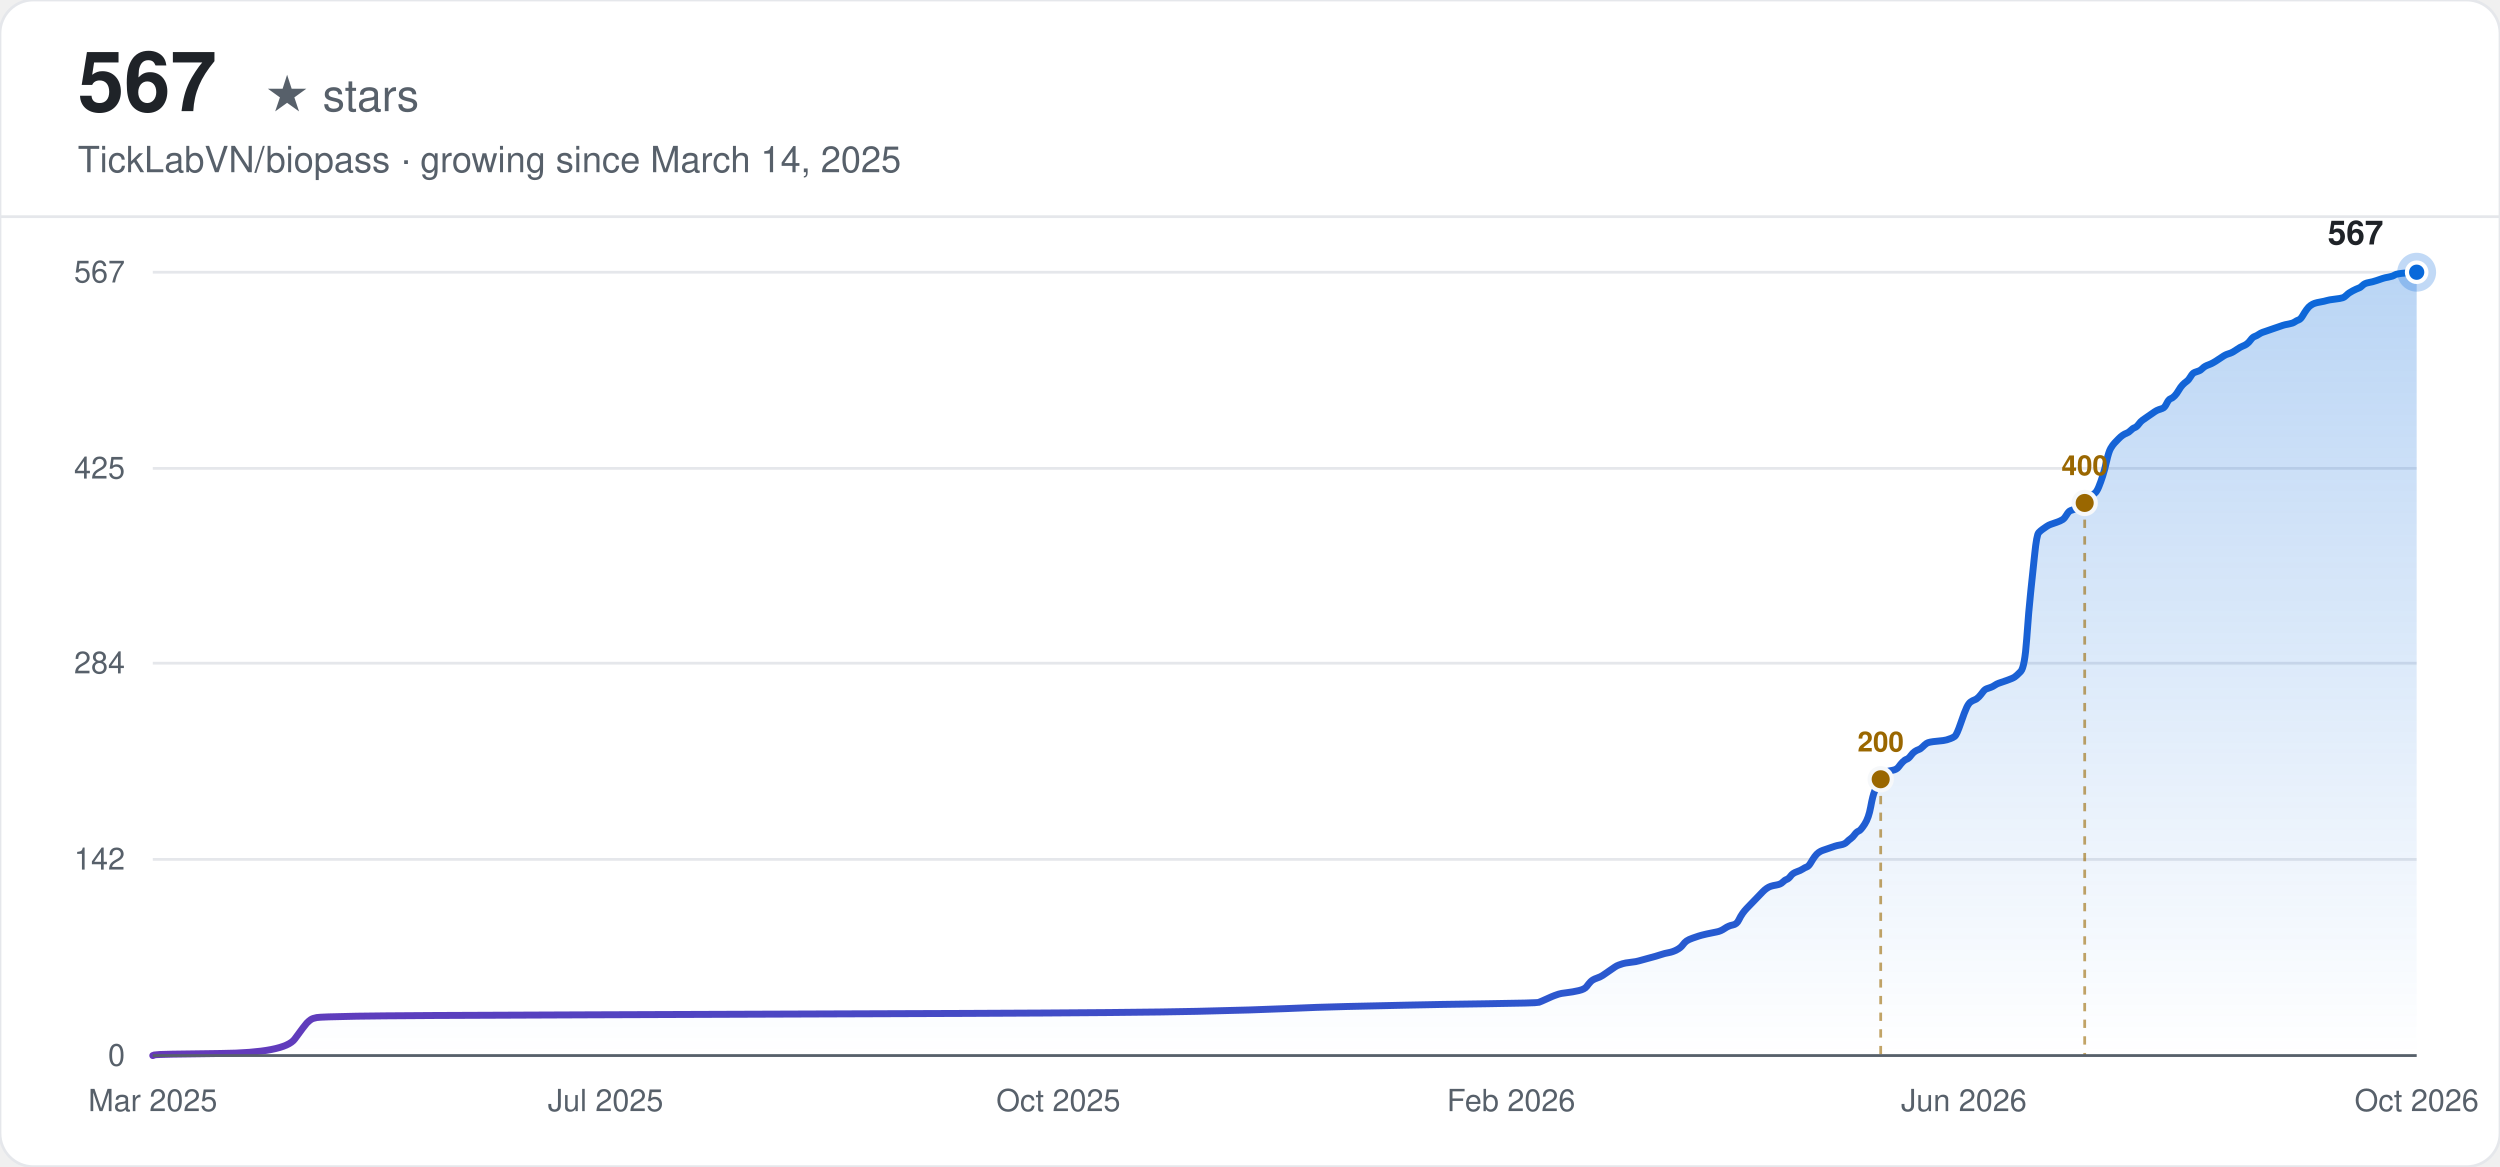
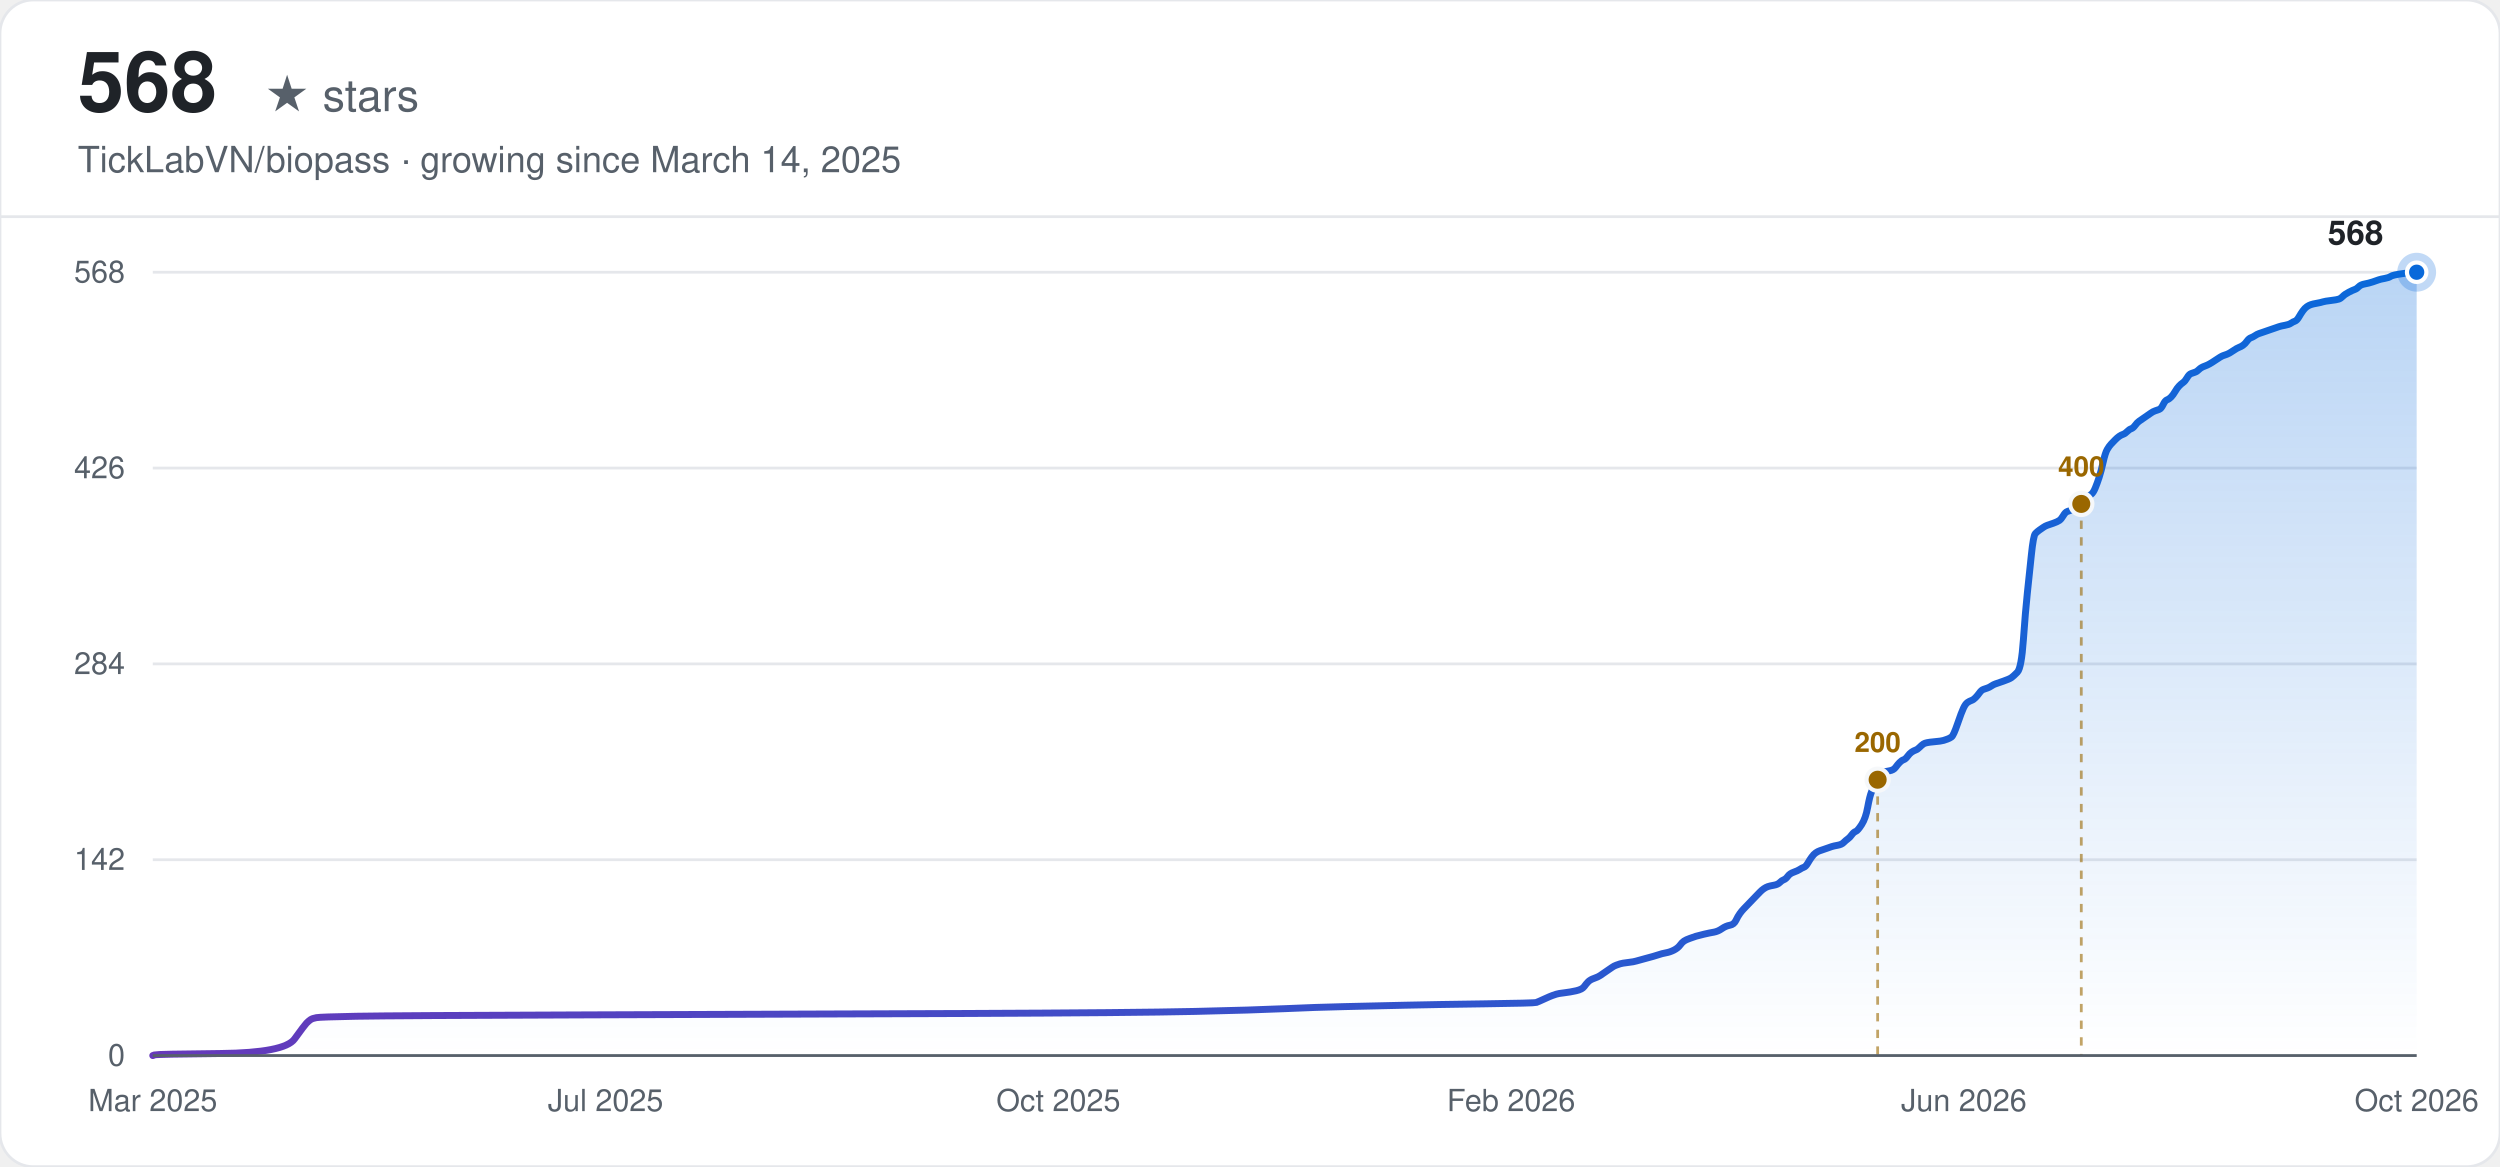
<svg xmlns="http://www.w3.org/2000/svg" width="900" height="420" viewBox="0 0 900 420" font-family="-apple-system, BlinkMacSystemFont, 'Segoe UI', Helvetica, Arial, sans-serif">
  <defs>
    <linearGradient id="line-light" x1="0" y1="0" x2="1" y2="0">
      <stop offset="0%" stop-color="#6639ba" />
      <stop offset="100%" stop-color="#0969da" />
    </linearGradient>
    <linearGradient id="area-light" x1="0" y1="0" x2="0" y2="1">
      <stop offset="0%" stop-color="#0969da" stop-opacity="0.28" />
      <stop offset="100%" stop-color="#0969da" stop-opacity="0" />
    </linearGradient>
  </defs>
  <rect width="900" height="420" rx="12" fill="#ffffff" />
  <rect width="900" height="420" rx="12" fill="none" stroke="#e5e7eb" stroke-width="1" />
-   <text x="28" y="40" font-size="30" font-weight="700" fill="#1f2328">567</text>
+   <text x="28" y="40" font-size="30" font-weight="700" fill="#1f2328">568</text>
  <text x="28" y="40" font-size="16" fill="#57606a" dx="67">★ stars</text>
  <text x="28" y="62" font-size="13" fill="#57606a">TickLabVN/biopass · growing since March 14, 2025</text>
  <line x1="0" y1="78" x2="900" y2="78" stroke="#e5e7eb" stroke-width="1" />
  <line x1="55" y1="380.00" x2="870" y2="380.00" stroke="#e5e7eb" stroke-width="1" />
  <text x="45" y="380.00" text-anchor="end" dominant-baseline="middle" font-size="11" fill="#57606a">0</text>
-   <line x1="55" y1="309.38" x2="870" y2="309.38" stroke="#e5e7eb" stroke-width="1" />
-   <text x="45" y="309.38" text-anchor="end" dominant-baseline="middle" font-size="11" fill="#57606a">142</text>
-   <line x1="55" y1="238.75" x2="870" y2="238.75" stroke="#e5e7eb" stroke-width="1" />
-   <text x="45" y="238.75" text-anchor="end" dominant-baseline="middle" font-size="11" fill="#57606a">284</text>
-   <line x1="55" y1="168.62" x2="870" y2="168.62" stroke="#e5e7eb" stroke-width="1" />
-   <text x="45" y="168.62" text-anchor="end" dominant-baseline="middle" font-size="11" fill="#57606a">425</text>
+   <line x1="55" y1="309.50" x2="870" y2="309.50" stroke="#e5e7eb" stroke-width="1" />
+   <text x="45" y="309.50" text-anchor="end" dominant-baseline="middle" font-size="11" fill="#57606a">142</text>
+   <line x1="55" y1="239.00" x2="870" y2="239.00" stroke="#e5e7eb" stroke-width="1" />
+   <text x="45" y="239.00" text-anchor="end" dominant-baseline="middle" font-size="11" fill="#57606a">284</text>
+   <line x1="55" y1="168.50" x2="870" y2="168.50" stroke="#e5e7eb" stroke-width="1" />
+   <text x="45" y="168.50" text-anchor="end" dominant-baseline="middle" font-size="11" fill="#57606a">426</text>
  <line x1="55" y1="98.00" x2="870" y2="98.00" stroke="#e5e7eb" stroke-width="1" />
-   <text x="45" y="98.00" text-anchor="end" dominant-baseline="middle" font-size="11" fill="#57606a">567</text>
+   <text x="45" y="98.00" text-anchor="end" dominant-baseline="middle" font-size="11" fill="#57606a">568</text>
  <text x="55.00" y="400" text-anchor="middle" font-size="11" fill="#57606a">Mar 2025</text>
  <text x="218.00" y="400" text-anchor="middle" font-size="11" fill="#57606a">Jul 2025</text>
  <text x="381.00" y="400" text-anchor="middle" font-size="11" fill="#57606a">Oct 2025</text>
  <text x="544.00" y="400" text-anchor="middle" font-size="11" fill="#57606a">Feb 2026</text>
  <text x="707.00" y="400" text-anchor="middle" font-size="11" fill="#57606a">Jun 2026</text>
  <text x="870.00" y="400" text-anchor="middle" font-size="11" fill="#57606a">Oct 2026</text>
-   <path d="M55.00,380.00 L55.72,379.75 Q56.44,379.50 79.48,379.25 Q102.52,379.01 106.12,374.03 Q109.72,369.06 110.44,368.31 Q111.16,367.57 111.88,367.07 Q112.60,366.57 114.04,366.32 Q115.48,366.07 128.44,365.83 Q141.40,365.58 213.39,365.33 Q285.39,365.08 347.31,364.83 Q409.22,364.58 430.82,364.08 Q452.42,363.59 463.22,363.09 Q474.02,362.59 484.82,362.34 Q495.62,362.10 506.42,361.85 Q517.22,361.60 535.22,361.35 Q553.22,361.10 553.94,360.85 Q554.66,360.60 556.82,359.61 Q558.98,358.61 559.70,358.37 Q560.42,358.12 561.14,357.87 Q561.86,357.62 564.02,357.37 Q566.17,357.12 568.33,356.62 Q570.49,356.13 571.21,355.13 Q571.93,354.14 572.65,353.39 Q573.37,352.65 574.81,352.15 Q576.25,351.65 576.97,351.15 Q577.69,350.66 579.13,349.66 Q580.57,348.67 581.29,348.17 Q582.01,347.67 582.73,347.42 Q583.45,347.17 584.17,346.93 Q584.89,346.68 587.05,346.43 Q589.21,346.18 589.93,345.93 Q590.65,345.68 593.53,344.94 Q596.41,344.19 597.85,343.69 Q599.29,343.20 600.73,342.95 Q602.17,342.70 603.61,341.95 Q605.05,341.21 605.77,340.21 Q606.49,339.22 607.21,338.72 Q607.93,338.22 609.37,337.72 Q610.81,337.23 611.53,336.98 Q612.25,336.73 614.41,336.23 Q616.57,335.74 618.01,335.49 Q619.45,335.24 620.89,334.24 Q622.33,333.25 623.77,333.00 Q625.21,332.75 625.93,331.26 Q626.65,329.77 627.37,328.77 Q628.09,327.78 628.81,327.03 Q629.53,326.29 630.25,325.54 Q630.97,324.79 631.69,324.05 Q632.41,323.30 633.13,322.56 Q633.85,321.81 634.57,321.06 Q635.29,320.32 636.01,319.82 Q636.73,319.32 637.45,319.07 Q638.17,318.83 639.61,318.58 Q641.05,318.33 641.77,317.58 Q642.49,316.84 643.21,316.59 Q643.93,316.34 644.65,315.34 Q645.37,314.35 646.81,313.85 Q648.25,313.35 648.97,312.86 Q649.69,312.36 650.41,312.11 Q651.13,311.86 651.85,310.62 Q652.57,309.38 653.29,308.38 Q654.01,307.39 654.73,306.89 Q655.45,306.39 656.17,306.14 Q656.89,305.89 657.61,305.65 Q658.33,305.40 659.05,305.15 Q659.77,304.90 660.49,304.65 Q661.21,304.40 662.65,304.15 Q664.09,303.90 664.81,303.16 Q665.53,302.41 666.25,301.92 Q666.97,301.42 667.69,300.42 Q668.41,299.43 669.13,299.18 Q669.85,298.93 671.29,296.69 Q672.73,294.46 673.45,290.48 Q674.17,286.50 674.89,284.76 Q675.61,283.02 676.33,281.52 Q677.05,280.03 677.77,279.04 Q678.49,278.04 679.21,277.79 Q679.93,277.54 681.37,277.30 Q682.81,277.05 683.53,276.05 Q684.25,275.06 684.97,274.31 Q685.69,273.57 686.41,273.32 Q687.13,273.07 687.85,272.07 Q688.57,271.08 689.29,270.58 Q690.01,270.08 690.73,269.84 Q691.45,269.59 692.17,268.84 Q692.89,268.10 693.61,267.60 Q694.33,267.10 697.21,266.85 Q700.09,266.60 700.81,266.35 Q701.53,266.11 702.25,265.86 Q702.97,265.61 703.69,265.11 Q704.41,264.61 705.85,260.39 Q707.29,256.16 708.01,254.67 Q708.73,253.17 709.45,252.68 Q710.17,252.18 710.89,251.93 Q711.61,251.68 712.33,250.94 Q713.05,250.19 713.77,249.20 Q714.49,248.20 715.21,247.95 Q715.93,247.70 716.65,247.46 Q717.37,247.21 718.09,246.71 Q718.81,246.21 719.53,245.96 Q720.25,245.71 722.41,244.97 Q724.57,244.22 725.29,243.72 Q726.01,243.23 727.45,241.74 Q728.89,240.24 729.61,230.05 Q730.33,219.85 731.05,213.14 Q731.77,206.42 732.49,199.46 Q733.21,192.50 733.93,191.75 Q734.65,191.01 735.37,190.51 Q736.09,190.01 736.81,189.51 Q737.53,189.02 738.25,188.77 Q738.97,188.52 740.41,188.02 Q741.85,187.52 742.57,187.03 Q743.29,186.53 744.01,185.29 Q744.73,184.04 745.45,183.79 Q746.17,183.54 746.89,183.30 Q747.61,183.05 748.33,182.55 Q749.05,182.05 749.77,181.31 Q750.49,180.56 751.21,180.06 Q751.93,179.57 752.65,178.82 Q753.37,178.07 754.09,177.58 Q754.81,177.08 755.53,175.34 Q756.25,173.60 756.97,171.36 Q757.69,169.12 758.41,165.89 Q759.13,162.66 759.85,161.41 Q760.57,160.17 761.29,159.42 Q762.01,158.68 762.73,157.93 Q763.45,157.19 764.17,156.69 Q764.89,156.19 765.61,155.94 Q766.33,155.69 767.05,154.95 Q767.77,154.20 768.48,153.95 Q769.20,153.70 769.92,152.71 Q770.64,151.71 771.36,151.22 Q772.08,150.72 773.52,149.72 Q774.96,148.73 775.68,148.23 Q776.40,147.74 777.12,147.49 Q777.84,147.24 778.56,146.99 Q779.28,146.74 780.00,145.25 Q780.72,143.76 781.44,143.51 Q782.16,143.26 782.88,142.51 Q783.60,141.77 784.32,140.52 Q785.04,139.28 785.76,138.53 Q786.48,137.79 787.20,137.29 Q787.92,136.79 788.64,135.55 Q789.36,134.31 790.08,134.06 Q790.80,133.81 791.52,133.56 Q792.24,133.31 792.96,132.57 Q793.68,131.82 795.12,131.32 Q796.56,130.83 798.72,129.33 Q800.88,127.84 801.60,127.59 Q802.32,127.34 803.04,127.10 Q803.76,126.85 805.20,125.85 Q806.64,124.86 807.36,124.61 Q808.08,124.36 808.80,123.86 Q809.52,123.37 810.24,122.37 Q810.96,121.38 811.68,121.13 Q812.40,120.88 813.12,120.38 Q813.84,119.88 814.56,119.63 Q815.28,119.39 816.00,119.14 Q816.72,118.89 817.44,118.64 Q818.16,118.39 818.88,118.14 Q819.60,117.89 820.32,117.65 Q821.04,117.40 821.76,117.15 Q822.48,116.90 823.92,116.65 Q825.36,116.40 826.08,115.90 Q826.80,115.41 827.52,115.16 Q828.24,114.91 828.96,113.67 Q829.68,112.42 830.40,111.43 Q831.12,110.43 831.84,109.94 Q832.56,109.44 833.28,109.19 Q834.00,108.94 835.44,108.69 Q836.88,108.44 837.60,108.20 Q838.32,107.95 840.48,107.70 Q842.64,107.45 843.36,107.20 Q844.08,106.95 844.80,106.21 Q845.52,105.46 846.96,104.71 Q848.40,103.97 849.12,103.72 Q849.84,103.47 850.56,102.72 Q851.28,101.98 852.72,101.73 Q854.16,101.48 855.60,100.98 Q857.04,100.49 857.76,100.24 Q858.48,99.99 859.92,99.74 Q861.36,99.49 862.08,98.99 Q862.80,98.50 866.40,98.25 L870.00,98.00 L870.00,380.00 L55.00,380.00 Z" fill="url(#area-light)" stroke="none" />
-   <path d="M55.00,380.00 L55.72,379.75 Q56.44,379.50 79.48,379.25 Q102.52,379.01 106.12,374.03 Q109.72,369.06 110.44,368.31 Q111.16,367.57 111.88,367.07 Q112.60,366.57 114.04,366.32 Q115.48,366.07 128.44,365.83 Q141.40,365.58 213.39,365.33 Q285.39,365.08 347.31,364.83 Q409.22,364.58 430.82,364.08 Q452.42,363.59 463.22,363.09 Q474.02,362.59 484.82,362.34 Q495.62,362.10 506.42,361.85 Q517.22,361.60 535.22,361.35 Q553.22,361.10 553.94,360.85 Q554.66,360.60 556.82,359.61 Q558.98,358.61 559.70,358.37 Q560.42,358.12 561.14,357.87 Q561.86,357.62 564.02,357.37 Q566.17,357.12 568.33,356.62 Q570.49,356.13 571.21,355.13 Q571.93,354.14 572.65,353.39 Q573.37,352.65 574.81,352.15 Q576.25,351.65 576.97,351.15 Q577.69,350.66 579.13,349.66 Q580.57,348.67 581.29,348.17 Q582.01,347.67 582.73,347.42 Q583.45,347.17 584.17,346.93 Q584.89,346.68 587.05,346.43 Q589.21,346.18 589.93,345.93 Q590.65,345.68 593.53,344.94 Q596.41,344.19 597.85,343.69 Q599.29,343.20 600.73,342.95 Q602.17,342.70 603.61,341.95 Q605.05,341.21 605.77,340.21 Q606.49,339.22 607.21,338.72 Q607.93,338.22 609.37,337.72 Q610.81,337.23 611.53,336.98 Q612.25,336.73 614.41,336.23 Q616.57,335.74 618.01,335.49 Q619.45,335.24 620.89,334.24 Q622.33,333.25 623.77,333.00 Q625.21,332.75 625.93,331.26 Q626.65,329.77 627.37,328.77 Q628.09,327.78 628.81,327.03 Q629.53,326.29 630.25,325.54 Q630.97,324.79 631.69,324.05 Q632.41,323.30 633.13,322.56 Q633.85,321.81 634.57,321.06 Q635.29,320.32 636.01,319.82 Q636.73,319.32 637.45,319.07 Q638.17,318.83 639.61,318.58 Q641.05,318.33 641.77,317.58 Q642.49,316.84 643.21,316.59 Q643.93,316.34 644.65,315.34 Q645.37,314.35 646.81,313.85 Q648.25,313.35 648.97,312.86 Q649.69,312.36 650.41,312.11 Q651.13,311.86 651.85,310.62 Q652.57,309.38 653.29,308.38 Q654.01,307.39 654.73,306.89 Q655.45,306.39 656.17,306.14 Q656.89,305.89 657.61,305.65 Q658.33,305.40 659.05,305.15 Q659.77,304.90 660.49,304.65 Q661.21,304.40 662.65,304.15 Q664.09,303.90 664.81,303.16 Q665.53,302.41 666.25,301.92 Q666.97,301.42 667.69,300.42 Q668.41,299.43 669.13,299.18 Q669.85,298.93 671.29,296.69 Q672.73,294.46 673.45,290.48 Q674.17,286.50 674.89,284.76 Q675.61,283.02 676.33,281.52 Q677.05,280.03 677.77,279.04 Q678.49,278.04 679.21,277.79 Q679.93,277.54 681.37,277.30 Q682.81,277.05 683.53,276.05 Q684.25,275.06 684.97,274.31 Q685.69,273.57 686.41,273.32 Q687.13,273.07 687.85,272.07 Q688.57,271.08 689.29,270.58 Q690.01,270.08 690.73,269.84 Q691.45,269.59 692.17,268.84 Q692.89,268.10 693.61,267.60 Q694.33,267.10 697.21,266.85 Q700.09,266.60 700.81,266.35 Q701.53,266.11 702.25,265.86 Q702.97,265.61 703.69,265.11 Q704.41,264.61 705.85,260.39 Q707.29,256.16 708.01,254.67 Q708.73,253.17 709.45,252.68 Q710.17,252.18 710.89,251.93 Q711.61,251.68 712.33,250.94 Q713.05,250.19 713.77,249.20 Q714.49,248.20 715.21,247.95 Q715.93,247.70 716.65,247.46 Q717.37,247.21 718.09,246.71 Q718.81,246.21 719.53,245.96 Q720.25,245.71 722.41,244.97 Q724.57,244.22 725.29,243.72 Q726.01,243.23 727.45,241.74 Q728.89,240.24 729.61,230.05 Q730.33,219.85 731.05,213.14 Q731.77,206.42 732.49,199.46 Q733.21,192.50 733.93,191.75 Q734.65,191.01 735.37,190.51 Q736.09,190.01 736.81,189.51 Q737.53,189.02 738.25,188.77 Q738.97,188.52 740.41,188.02 Q741.85,187.52 742.57,187.03 Q743.29,186.53 744.01,185.29 Q744.73,184.04 745.45,183.79 Q746.17,183.54 746.89,183.30 Q747.61,183.05 748.33,182.55 Q749.05,182.05 749.77,181.31 Q750.49,180.56 751.21,180.06 Q751.93,179.57 752.65,178.82 Q753.37,178.07 754.09,177.58 Q754.81,177.08 755.53,175.34 Q756.25,173.60 756.97,171.36 Q757.69,169.12 758.41,165.89 Q759.13,162.66 759.85,161.41 Q760.57,160.17 761.29,159.42 Q762.01,158.68 762.73,157.93 Q763.45,157.19 764.17,156.69 Q764.89,156.19 765.61,155.94 Q766.33,155.69 767.05,154.95 Q767.77,154.20 768.48,153.95 Q769.20,153.70 769.92,152.71 Q770.64,151.71 771.36,151.22 Q772.08,150.72 773.52,149.72 Q774.96,148.73 775.68,148.23 Q776.40,147.74 777.12,147.49 Q777.84,147.24 778.56,146.99 Q779.28,146.74 780.00,145.25 Q780.72,143.76 781.44,143.51 Q782.16,143.26 782.88,142.51 Q783.60,141.77 784.32,140.52 Q785.04,139.28 785.76,138.53 Q786.48,137.79 787.20,137.29 Q787.92,136.79 788.64,135.55 Q789.36,134.31 790.08,134.06 Q790.80,133.81 791.52,133.56 Q792.24,133.31 792.96,132.57 Q793.68,131.82 795.12,131.32 Q796.56,130.83 798.72,129.33 Q800.88,127.84 801.60,127.59 Q802.32,127.34 803.04,127.10 Q803.76,126.85 805.20,125.85 Q806.64,124.86 807.36,124.61 Q808.08,124.36 808.80,123.86 Q809.52,123.37 810.24,122.37 Q810.96,121.38 811.68,121.13 Q812.40,120.88 813.12,120.38 Q813.84,119.88 814.56,119.63 Q815.28,119.39 816.00,119.14 Q816.72,118.89 817.44,118.64 Q818.16,118.39 818.88,118.14 Q819.60,117.89 820.32,117.65 Q821.04,117.40 821.76,117.15 Q822.48,116.90 823.92,116.65 Q825.36,116.40 826.08,115.90 Q826.80,115.41 827.52,115.16 Q828.24,114.91 828.96,113.67 Q829.68,112.42 830.40,111.43 Q831.12,110.43 831.84,109.94 Q832.56,109.44 833.28,109.19 Q834.00,108.94 835.44,108.69 Q836.88,108.44 837.60,108.20 Q838.32,107.95 840.48,107.70 Q842.64,107.45 843.36,107.20 Q844.08,106.95 844.80,106.21 Q845.52,105.46 846.96,104.71 Q848.40,103.97 849.12,103.72 Q849.84,103.47 850.56,102.72 Q851.28,101.98 852.72,101.73 Q854.16,101.48 855.60,100.98 Q857.04,100.49 857.76,100.24 Q858.48,99.99 859.92,99.74 Q861.36,99.49 862.08,98.99 Q862.80,98.50 866.40,98.25 L870.00,98.00" fill="none" stroke="url(#line-light)" stroke-width="2.5" stroke-linecap="round" />
-   <line x1="677.05" y1="280.53" x2="677.05" y2="380.00" stroke="#9a6700" stroke-width="1" stroke-dasharray="3,3" opacity="0.6" />
-   <circle cx="677.05" cy="280.53" r="4" fill="#9a6700" stroke="#f6f8fa" stroke-width="1.5" />
-   <text x="677.05" y="270.53" text-anchor="middle" font-size="10" font-weight="600" fill="#9a6700">200</text>
-   <line x1="750.49" y1="181.06" x2="750.49" y2="380.00" stroke="#9a6700" stroke-width="1" stroke-dasharray="3,3" opacity="0.6" />
-   <circle cx="750.49" cy="181.06" r="4" fill="#9a6700" stroke="#f6f8fa" stroke-width="1.5" />
-   <text x="750.49" y="171.06" text-anchor="middle" font-size="10" font-weight="600" fill="#9a6700">400</text>
+   <path d="M55.00,380.00 L55.72,379.75 Q56.44,379.50 79.44,379.26 Q102.43,379.01 106.03,374.04 Q109.62,369.08 110.34,368.33 Q111.06,367.59 111.78,367.09 Q112.50,366.60 113.93,366.35 Q115.37,366.10 128.31,365.85 Q141.24,365.60 213.11,365.35 Q284.98,365.11 346.79,364.86 Q408.60,364.61 430.16,364.11 Q451.72,363.62 462.50,363.12 Q473.28,362.62 484.06,362.38 Q494.84,362.13 505.62,361.88 Q516.40,361.63 534.37,361.38 Q552.34,361.13 553.06,360.89 Q553.77,360.64 555.93,359.64 Q558.09,358.65 558.81,358.40 Q559.52,358.15 560.24,357.91 Q560.96,357.66 563.12,357.41 Q565.27,357.16 567.43,356.67 Q569.59,356.17 570.30,355.18 Q571.02,354.18 571.74,353.44 Q572.46,352.69 573.90,352.20 Q575.34,351.70 576.05,351.20 Q576.77,350.71 578.21,349.71 Q579.65,348.72 580.37,348.23 Q581.08,347.73 581.80,347.48 Q582.52,347.23 583.24,346.98 Q583.96,346.74 586.12,346.49 Q588.27,346.24 588.99,345.99 Q589.71,345.74 592.58,345.00 Q595.46,344.25 596.90,343.76 Q598.33,343.26 599.77,343.01 Q601.21,342.76 602.65,342.02 Q604.08,341.27 604.80,340.28 Q605.52,339.29 606.24,338.79 Q606.96,338.30 608.40,337.80 Q609.83,337.30 610.55,337.05 Q611.27,336.81 613.43,336.31 Q615.58,335.81 617.02,335.57 Q618.46,335.32 619.89,334.32 Q621.33,333.33 622.77,333.08 Q624.21,332.83 624.93,331.35 Q625.64,329.86 626.36,328.86 Q627.08,327.87 627.80,327.13 Q628.52,326.38 629.24,325.64 Q629.96,324.89 630.67,324.15 Q631.39,323.40 632.11,322.66 Q632.83,321.91 633.55,321.17 Q634.27,320.42 634.99,319.93 Q635.71,319.43 636.42,319.18 Q637.14,318.93 638.58,318.68 Q640.02,318.44 640.74,317.69 Q641.46,316.95 642.17,316.70 Q642.89,316.45 643.61,315.46 Q644.33,314.46 645.77,313.97 Q647.20,313.47 647.92,312.98 Q648.64,312.48 649.36,312.23 Q650.08,311.98 650.80,310.74 Q651.52,309.50 652.24,308.51 Q652.95,307.51 653.67,307.02 Q654.39,306.52 655.11,306.27 Q655.83,306.02 656.55,305.78 Q657.27,305.53 657.99,305.28 Q658.70,305.03 659.42,304.78 Q660.14,304.54 661.58,304.29 Q663.02,304.04 663.73,303.29 Q664.45,302.55 665.17,302.05 Q665.89,301.56 666.61,300.56 Q667.33,299.57 668.05,299.32 Q668.77,299.07 670.20,296.84 Q671.64,294.61 672.36,290.63 Q673.08,286.66 673.80,284.92 Q674.51,283.19 675.23,281.70 Q675.95,280.21 676.67,279.21 Q677.39,278.22 678.11,277.97 Q678.83,277.73 680.26,277.48 Q681.70,277.23 682.42,276.24 Q683.14,275.24 683.86,274.50 Q684.58,273.75 685.30,273.51 Q686.01,273.26 686.73,272.26 Q687.45,271.27 688.17,270.77 Q688.89,270.28 689.61,270.03 Q690.33,269.78 691.04,269.04 Q691.76,268.29 692.48,267.80 Q693.20,267.30 696.08,267.05 Q698.95,266.80 699.67,266.55 Q700.39,266.31 701.11,266.06 Q701.83,265.81 702.54,265.31 Q703.26,264.82 704.70,260.60 Q706.14,256.38 706.86,254.89 Q707.57,253.40 708.29,252.90 Q709.01,252.40 709.73,252.16 Q710.45,251.91 711.17,251.16 Q711.89,250.42 712.61,249.43 Q713.32,248.43 714.04,248.18 Q714.76,247.94 715.48,247.69 Q716.20,247.44 716.92,246.94 Q717.64,246.45 718.36,246.20 Q719.07,245.95 721.23,245.21 Q723.39,244.46 724.10,243.96 Q724.82,243.47 726.26,241.98 Q727.70,240.49 728.42,230.31 Q729.14,220.13 729.85,213.43 Q730.57,206.73 731.29,199.78 Q732.01,192.83 732.73,192.08 Q733.45,191.34 734.17,190.84 Q734.89,190.35 735.60,189.85 Q736.32,189.35 737.04,189.10 Q737.76,188.86 739.20,188.36 Q740.63,187.86 741.35,187.37 Q742.07,186.87 742.79,185.63 Q743.51,184.39 744.23,184.14 Q744.95,183.89 745.67,183.64 Q746.38,183.39 747.10,182.90 Q747.82,182.40 748.54,181.66 Q749.26,180.91 749.98,180.42 Q750.70,179.92 751.42,179.17 Q752.13,178.43 752.85,177.93 Q753.57,177.44 754.29,175.70 Q755.01,173.96 755.73,171.73 Q756.45,169.49 757.16,166.27 Q757.88,163.04 758.60,161.80 Q759.32,160.56 760.04,159.81 Q760.76,159.07 761.48,158.32 Q762.20,157.58 762.91,157.08 Q763.63,156.58 764.35,156.34 Q765.07,156.09 765.79,155.34 Q766.51,154.60 767.23,154.35 Q767.95,154.10 768.66,153.11 Q769.38,152.12 770.10,151.62 Q770.82,151.12 772.26,150.13 Q773.69,149.14 774.41,148.64 Q775.13,148.14 775.85,147.90 Q776.57,147.65 777.29,147.40 Q778.01,147.15 778.73,145.66 Q779.44,144.17 780.16,143.92 Q780.88,143.68 781.60,142.93 Q782.32,142.19 783.04,140.95 Q783.76,139.70 784.48,138.96 Q785.19,138.21 785.91,137.72 Q786.63,137.22 787.35,135.98 Q788.07,134.74 788.79,134.49 Q789.51,134.24 790.22,133.99 Q790.94,133.75 791.66,133.00 Q792.38,132.26 793.82,131.76 Q795.26,131.26 797.41,129.77 Q799.57,128.29 800.29,128.04 Q801.01,127.79 801.72,127.54 Q802.44,127.29 803.88,126.30 Q805.32,125.31 806.04,125.06 Q806.75,124.81 807.47,124.31 Q808.19,123.82 808.91,122.82 Q809.63,121.83 810.35,121.58 Q811.07,121.33 811.79,120.84 Q812.50,120.34 813.22,120.09 Q813.94,119.85 814.66,119.60 Q815.38,119.35 816.10,119.10 Q816.82,118.85 817.54,118.60 Q818.25,118.36 818.97,118.11 Q819.69,117.86 820.41,117.61 Q821.13,117.36 822.57,117.11 Q824.00,116.87 824.72,116.37 Q825.44,115.87 826.16,115.63 Q826.88,115.38 827.60,114.14 Q828.32,112.89 829.03,111.90 Q829.75,110.91 830.47,110.41 Q831.19,109.92 831.91,109.67 Q832.63,109.42 834.07,109.17 Q835.50,108.92 836.22,108.67 Q836.94,108.43 839.10,108.18 Q841.25,107.93 841.97,107.68 Q842.69,107.43 843.41,106.69 Q844.13,105.94 845.56,105.20 Q847.00,104.45 847.72,104.21 Q848.44,103.96 849.16,103.21 Q849.88,102.47 851.31,102.22 Q852.75,101.97 854.19,101.48 Q855.63,100.98 856.34,100.73 Q857.06,100.48 858.50,100.23 Q859.94,99.99 860.66,99.49 Q861.38,98.99 864.97,98.50 Q868.56,98.00 869.28,98.00 L870.00,98.00 L870.00,380.00 L55.00,380.00 Z" fill="url(#area-light)" stroke="none" />
+   <path d="M55.00,380.00 L55.72,379.75 Q56.44,379.50 79.44,379.26 Q102.43,379.01 106.03,374.04 Q109.62,369.08 110.34,368.33 Q111.06,367.59 111.78,367.09 Q112.50,366.60 113.93,366.35 Q115.37,366.10 128.31,365.85 Q141.24,365.60 213.11,365.35 Q284.98,365.11 346.79,364.86 Q408.60,364.61 430.16,364.11 Q451.72,363.62 462.50,363.12 Q473.28,362.62 484.06,362.38 Q494.84,362.13 505.62,361.88 Q516.40,361.63 534.37,361.38 Q552.34,361.13 553.06,360.89 Q553.77,360.64 555.93,359.64 Q558.09,358.65 558.81,358.40 Q559.52,358.15 560.24,357.91 Q560.96,357.66 563.12,357.41 Q565.27,357.16 567.43,356.67 Q569.59,356.17 570.30,355.18 Q571.02,354.18 571.74,353.44 Q572.46,352.69 573.90,352.20 Q575.34,351.70 576.05,351.20 Q576.77,350.71 578.21,349.71 Q579.65,348.72 580.37,348.23 Q581.08,347.73 581.80,347.48 Q582.52,347.23 583.24,346.98 Q583.96,346.74 586.12,346.49 Q588.27,346.24 588.99,345.99 Q589.71,345.74 592.58,345.00 Q595.46,344.25 596.90,343.76 Q598.33,343.26 599.77,343.01 Q601.21,342.76 602.65,342.02 Q604.08,341.27 604.80,340.28 Q605.52,339.29 606.24,338.79 Q606.96,338.30 608.40,337.80 Q609.83,337.30 610.55,337.05 Q611.27,336.81 613.43,336.31 Q615.58,335.81 617.02,335.57 Q618.46,335.32 619.89,334.32 Q621.33,333.33 622.77,333.08 Q624.21,332.83 624.93,331.35 Q625.64,329.86 626.36,328.86 Q627.08,327.87 627.80,327.13 Q628.52,326.38 629.24,325.64 Q629.96,324.89 630.67,324.15 Q631.39,323.40 632.11,322.66 Q632.83,321.91 633.55,321.17 Q634.27,320.42 634.99,319.93 Q635.71,319.43 636.42,319.18 Q637.14,318.93 638.58,318.68 Q640.02,318.44 640.74,317.69 Q641.46,316.95 642.17,316.70 Q642.89,316.45 643.61,315.46 Q644.33,314.46 645.77,313.97 Q647.20,313.47 647.92,312.98 Q648.64,312.48 649.36,312.23 Q650.08,311.98 650.80,310.74 Q651.52,309.50 652.24,308.51 Q652.95,307.51 653.67,307.02 Q654.39,306.52 655.11,306.27 Q655.83,306.02 656.55,305.78 Q657.27,305.53 657.99,305.28 Q658.70,305.03 659.42,304.78 Q660.14,304.54 661.58,304.29 Q663.02,304.04 663.73,303.29 Q664.45,302.55 665.17,302.05 Q665.89,301.56 666.61,300.56 Q667.33,299.57 668.05,299.32 Q668.77,299.07 670.20,296.84 Q671.64,294.61 672.36,290.63 Q673.08,286.66 673.80,284.92 Q674.51,283.19 675.23,281.70 Q675.95,280.21 676.67,279.21 Q677.39,278.22 678.11,277.97 Q678.83,277.73 680.26,277.48 Q681.70,277.23 682.42,276.24 Q683.14,275.24 683.86,274.50 Q684.58,273.75 685.30,273.51 Q686.01,273.26 686.73,272.26 Q687.45,271.27 688.17,270.77 Q688.89,270.28 689.61,270.03 Q690.33,269.78 691.04,269.04 Q691.76,268.29 692.48,267.80 Q693.20,267.30 696.08,267.05 Q698.95,266.80 699.67,266.55 Q700.39,266.31 701.11,266.06 Q701.83,265.81 702.54,265.31 Q703.26,264.82 704.70,260.60 Q706.14,256.38 706.86,254.89 Q707.57,253.40 708.29,252.90 Q709.01,252.40 709.73,252.16 Q710.45,251.91 711.17,251.16 Q711.89,250.42 712.61,249.43 Q713.32,248.43 714.04,248.18 Q714.76,247.94 715.48,247.69 Q716.20,247.44 716.92,246.94 Q717.64,246.45 718.36,246.20 Q719.07,245.95 721.23,245.21 Q723.39,244.46 724.10,243.96 Q724.82,243.47 726.26,241.98 Q727.70,240.49 728.42,230.31 Q729.14,220.13 729.85,213.43 Q730.57,206.73 731.29,199.78 Q732.01,192.83 732.73,192.08 Q733.45,191.34 734.17,190.84 Q734.89,190.35 735.60,189.85 Q736.32,189.35 737.04,189.10 Q737.76,188.86 739.20,188.36 Q740.63,187.86 741.35,187.37 Q742.07,186.87 742.79,185.63 Q743.51,184.39 744.23,184.14 Q744.95,183.89 745.67,183.64 Q746.38,183.39 747.10,182.90 Q747.82,182.40 748.54,181.66 Q749.26,180.91 749.98,180.42 Q750.70,179.92 751.42,179.17 Q752.13,178.43 752.85,177.93 Q753.57,177.44 754.29,175.70 Q755.01,173.96 755.73,171.73 Q756.45,169.49 757.16,166.27 Q757.88,163.04 758.60,161.80 Q759.32,160.56 760.04,159.81 Q760.76,159.07 761.48,158.32 Q762.20,157.58 762.91,157.08 Q763.63,156.58 764.35,156.34 Q765.07,156.09 765.79,155.34 Q766.51,154.60 767.23,154.35 Q767.95,154.10 768.66,153.11 Q769.38,152.12 770.10,151.62 Q770.82,151.12 772.26,150.13 Q773.69,149.14 774.41,148.64 Q775.13,148.14 775.85,147.90 Q776.57,147.65 777.29,147.40 Q778.01,147.15 778.73,145.66 Q779.44,144.17 780.16,143.92 Q780.88,143.68 781.60,142.93 Q782.32,142.19 783.04,140.95 Q783.76,139.70 784.48,138.96 Q785.19,138.21 785.91,137.72 Q786.63,137.22 787.35,135.98 Q788.07,134.74 788.79,134.49 Q789.51,134.24 790.22,133.99 Q790.94,133.75 791.66,133.00 Q792.38,132.26 793.82,131.76 Q795.26,131.26 797.41,129.77 Q799.57,128.29 800.29,128.04 Q801.01,127.79 801.72,127.54 Q802.44,127.29 803.88,126.30 Q805.32,125.31 806.04,125.06 Q806.75,124.81 807.47,124.31 Q808.19,123.82 808.91,122.82 Q809.63,121.83 810.35,121.58 Q811.07,121.33 811.79,120.84 Q812.50,120.34 813.22,120.09 Q813.94,119.85 814.66,119.60 Q815.38,119.35 816.10,119.10 Q816.82,118.85 817.54,118.60 Q818.25,118.36 818.97,118.11 Q819.69,117.86 820.41,117.61 Q821.13,117.36 822.57,117.11 Q824.00,116.87 824.72,116.37 Q825.44,115.87 826.16,115.63 Q826.88,115.38 827.60,114.14 Q828.32,112.89 829.03,111.90 Q829.75,110.91 830.47,110.41 Q831.19,109.92 831.91,109.67 Q832.63,109.42 834.07,109.17 Q835.50,108.92 836.22,108.67 Q836.94,108.43 839.10,108.18 Q841.25,107.93 841.97,107.68 Q842.69,107.43 843.41,106.69 Q844.13,105.94 845.56,105.20 Q847.00,104.45 847.72,104.21 Q848.44,103.96 849.16,103.21 Q849.88,102.47 851.31,102.22 Q852.75,101.97 854.19,101.48 Q855.63,100.98 856.34,100.73 Q857.06,100.48 858.50,100.23 Q859.94,99.99 860.66,99.49 Q861.38,98.99 864.97,98.50 Q868.56,98.00 869.28,98.00 L870.00,98.00" fill="none" stroke="url(#line-light)" stroke-width="2.5" stroke-linecap="round" />
+   <line x1="675.95" y1="280.70" x2="675.95" y2="380.00" stroke="#9a6700" stroke-width="1" stroke-dasharray="3,3" opacity="0.6" />
+   <circle cx="675.95" cy="280.70" r="4" fill="#9a6700" stroke="#f6f8fa" stroke-width="1.5" />
+   <text x="675.95" y="270.70" text-anchor="middle" font-size="10" font-weight="600" fill="#9a6700">200</text>
+   <line x1="749.26" y1="181.41" x2="749.26" y2="380.00" stroke="#9a6700" stroke-width="1" stroke-dasharray="3,3" opacity="0.6" />
+   <circle cx="749.26" cy="181.41" r="4" fill="#9a6700" stroke="#f6f8fa" stroke-width="1.5" />
+   <text x="749.26" y="171.41" text-anchor="middle" font-size="10" font-weight="600" fill="#9a6700">400</text>
  <circle cx="870.00" cy="98.00" r="7" fill="#0969da" opacity="0.25" />
  <circle cx="870.00" cy="98.00" r="3.5" fill="#0969da" stroke="#ffffff" stroke-width="1.5" />
-   <text x="858.00" y="88.00" text-anchor="end" font-size="12" font-weight="600" fill="#1f2328">567</text>
+   <text x="858.00" y="88.00" text-anchor="end" font-size="12" font-weight="600" fill="#1f2328">568</text>
  <line x1="55" y1="380.00" x2="870" y2="380.00" stroke="#57606a" stroke-width="1" />
</svg>
